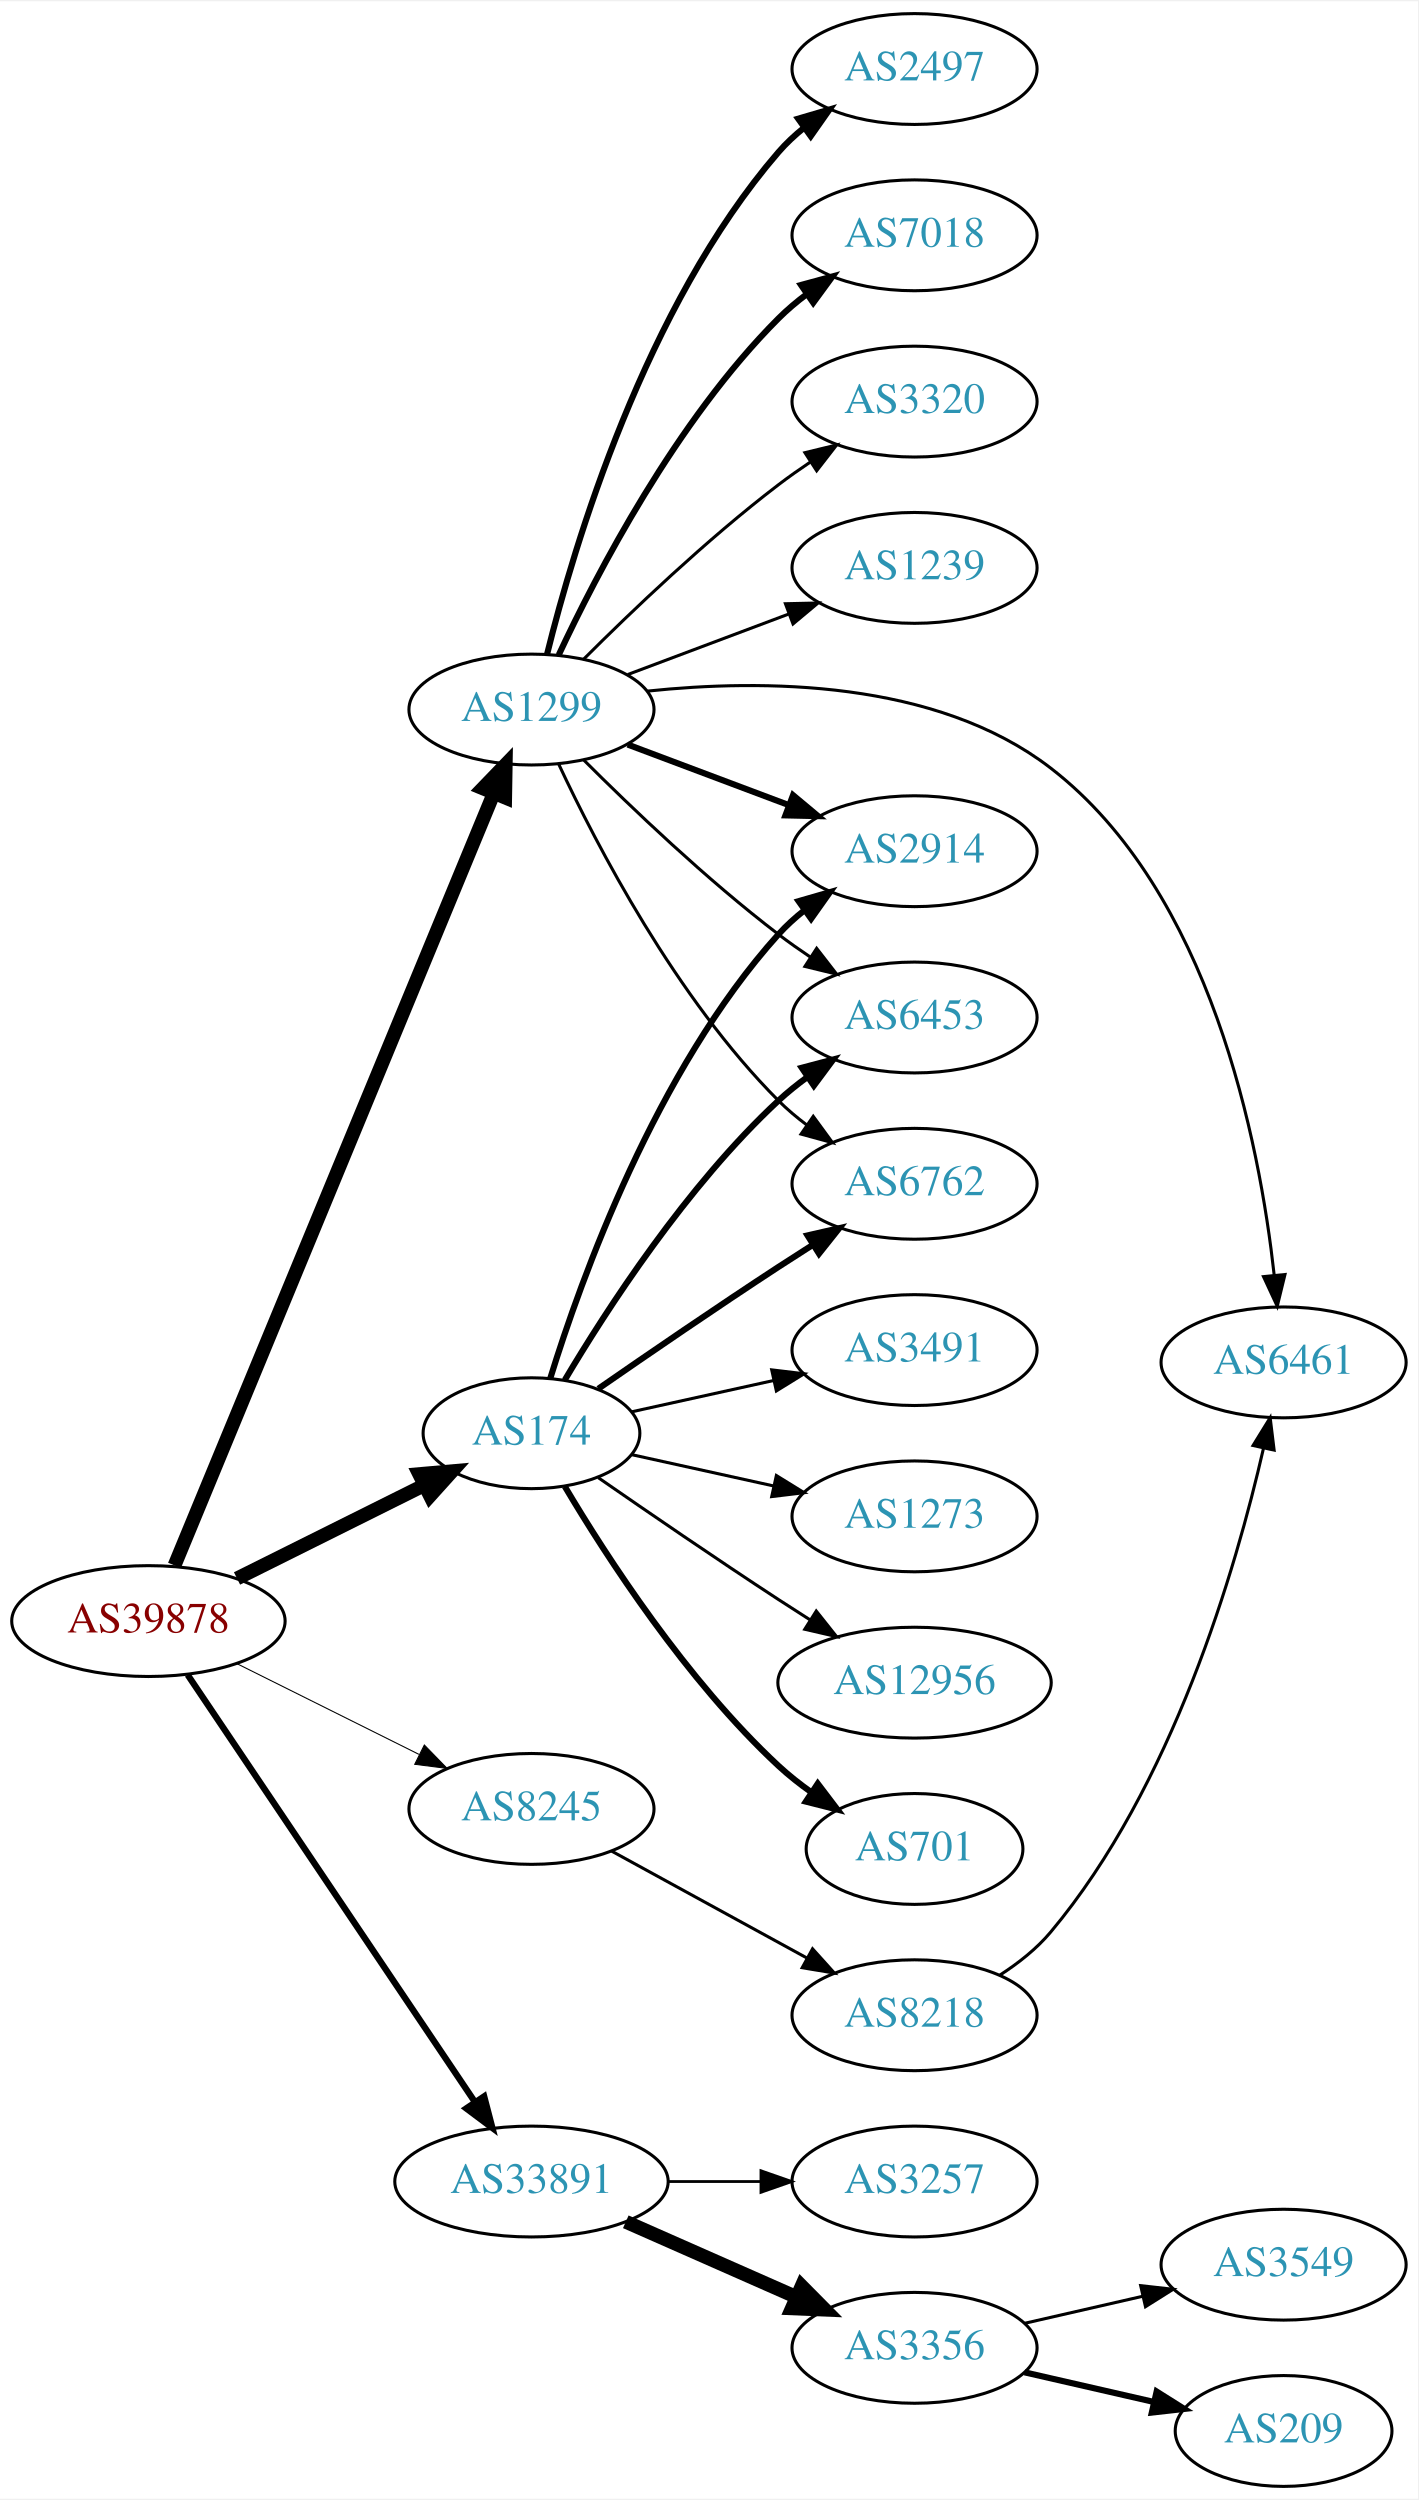
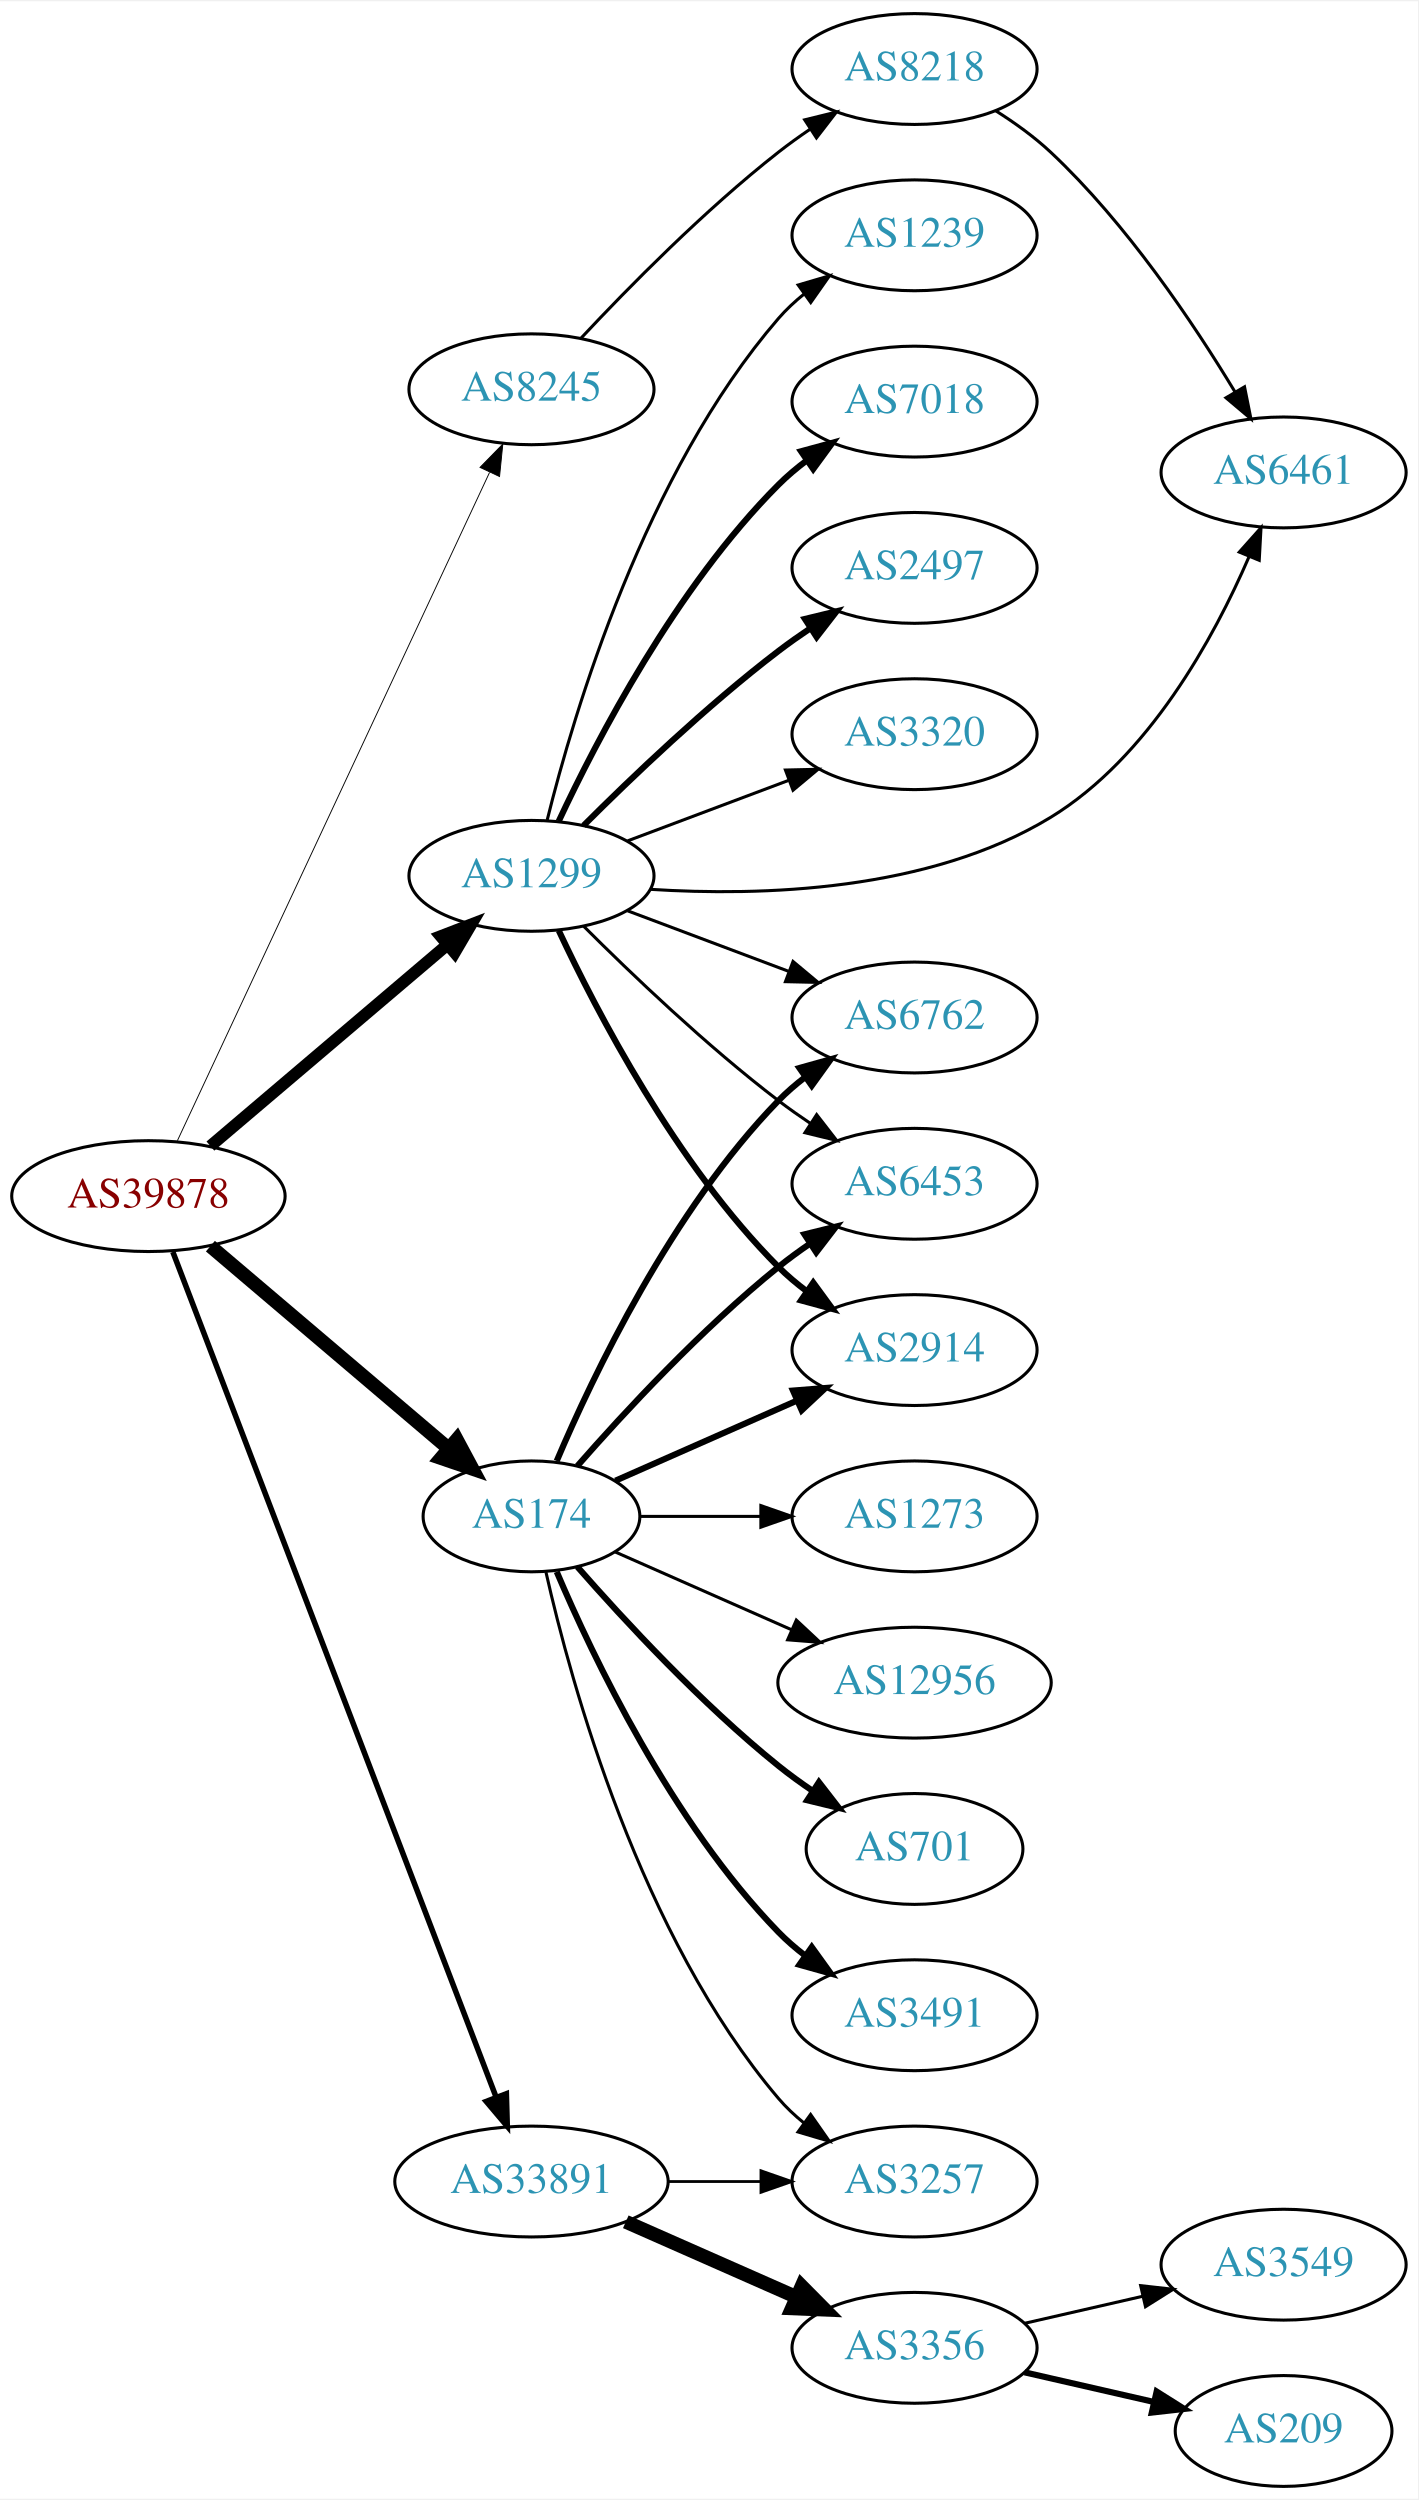
<svg xmlns="http://www.w3.org/2000/svg" xmlns:xlink="http://www.w3.org/1999/xlink" width="460pt" height="811pt" viewBox="0.00 0.00 460.47 811.00">
  <g id="graph0" class="graph" transform="scale(1 1) rotate(0) translate(4 807)">
    <polygon fill="white" stroke="none" points="-4,4 -4,-807 456.469,-807 456.469,4 -4,4" />
    <g id="node1" class="node">
      <g id="a_node1">
        <a xlink:href="/asn/39878" xlink:title="AS39878 ~ Peter Rauter GmbH [AT]">
-           <ellipse fill="#ffffff" stroke="black" cx="44.196" cy="-281" rx="44.393" ry="18" />
-           <text text-anchor="middle" x="44.196" y="-277.3" font-family="Times,serif" font-size="14.00" fill="#880000">AS39878</text>
+           <ellipse fill="#ffffff" stroke="black" cx="44.196" cy="-419" rx="44.393" ry="18" />
+           <text text-anchor="middle" x="44.196" y="-415.3" font-family="Times,serif" font-size="14.00" fill="#880000">AS39878</text>
        </a>
      </g>
    </g>
    <g id="node2" class="node">
      <g id="a_node2">
        <a xlink:href="/asn/174" xlink:title="AS174 ~ Cogent Communications [US]">
-           <ellipse fill="#ffffff" stroke="black" cx="168.588" cy="-342" rx="35.194" ry="18" />
-           <text text-anchor="middle" x="168.588" y="-338.3" font-family="Times,serif" font-size="14.00" fill="#2c94b3">AS174</text>
+           <ellipse fill="#ffffff" stroke="black" cx="168.588" cy="-315" rx="35.194" ry="18" />
+           <text text-anchor="middle" x="168.588" y="-311.3" font-family="Times,serif" font-size="14.00" fill="#2c94b3">AS174</text>
        </a>
      </g>
    </g>
    <g id="edge1" class="edge">
-       <path fill="none" stroke="black" stroke-width="4.5" d="M72.969,-294.842C91.031,-303.844 114.696,-315.639 133.841,-325.18" />
-       <polygon fill="black" stroke="black" stroke-width="4.5" points="132.125,-328.725 142.832,-329.661 135.638,-321.677 132.125,-328.725" />
+       <path fill="none" stroke="black" stroke-width="4.5" d="M64.32,-402.75C85.129,-385.068 118.517,-356.698 141.671,-337.022" />
+       <polygon fill="black" stroke="black" stroke-width="4.5" points="144.326,-339.933 149.397,-330.458 139.227,-333.932 144.326,-339.933" />
    </g>
    <g id="node3" class="node">
      <g id="a_node3">
        <a xlink:href="/asn/1299" xlink:title="AS1299 ~ Telia Carrier [EU]">
-           <ellipse fill="#ffffff" stroke="black" cx="168.588" cy="-577" rx="39.794" ry="18" />
-           <text text-anchor="middle" x="168.588" y="-573.3" font-family="Times,serif" font-size="14.00" fill="#2c94b3">AS1299</text>
+           <ellipse fill="#ffffff" stroke="black" cx="168.588" cy="-523" rx="39.794" ry="18" />
+           <text text-anchor="middle" x="168.588" y="-519.3" font-family="Times,serif" font-size="14.00" fill="#2c94b3">AS1299</text>
        </a>
      </g>
    </g>
    <g id="edge2" class="edge">
-       <path fill="none" stroke="black" stroke-width="4.5" d="M52.668,-299.071C73.372,-349.143 131.577,-489.91 156.277,-549.645" />
-       <polygon fill="black" stroke="black" stroke-width="4.5" points="152.754,-551.429 160.214,-559.166 160.032,-548.42 152.754,-551.429" />
+       <path fill="none" stroke="black" stroke-width="3.9" d="M64.32,-435.25C85.008,-452.83 118.131,-480.975 141.269,-500.636" />
+       <polygon fill="black" stroke="black" stroke-width="3.9" points="139.113,-503.396 149,-507.205 143.645,-498.062 139.113,-503.396" />
    </g>
    <g id="node4" class="node">
      <g id="a_node4">
        <a xlink:href="/asn/8245" xlink:title="AS8245 ~ Video-Broadcast GmbH [AT]">
-           <ellipse fill="#ffffff" stroke="black" cx="168.588" cy="-220" rx="39.794" ry="18" />
-           <text text-anchor="middle" x="168.588" y="-216.3" font-family="Times,serif" font-size="14.00" fill="#2c94b3">AS8245</text>
+           <ellipse fill="#ffffff" stroke="black" cx="168.588" cy="-681" rx="39.794" ry="18" />
+           <text text-anchor="middle" x="168.588" y="-677.3" font-family="Times,serif" font-size="14.00" fill="#2c94b3">AS8245</text>
        </a>
      </g>
    </g>
    <g id="edge3" class="edge">
-       <path fill="none" stroke="black" stroke-width="0.346" d="M72.969,-267.158C90.466,-258.438 113.222,-247.096 132.032,-237.721" />
-       <polygon fill="black" stroke="black" stroke-width="0.346" points="133.795,-240.753 141.184,-233.16 130.673,-234.488 133.795,-240.753" />
+       <path fill="none" stroke="black" stroke-width="0.3" d="M53.609,-437.008C74.709,-482.176 129.972,-600.477 154.977,-654.004" />
+       <polygon fill="black" stroke="black" stroke-width="0.3" points="151.875,-655.633 159.279,-663.212 158.217,-652.671 151.875,-655.633" />
    </g>
    <g id="node5" class="node">
      <g id="a_node5">
        <a xlink:href="/asn/33891" xlink:title="AS33891 ~ CORE-BACKBONE GMBH GLOBAL NETWORK [DE]">
          <ellipse fill="#ffffff" stroke="black" cx="168.588" cy="-99" rx="44.393" ry="18" />
          <text text-anchor="middle" x="168.588" y="-95.3" font-family="Times,serif" font-size="14.00" fill="#2c94b3">AS33891</text>
        </a>
      </g>
    </g>
    <g id="edge4" class="edge">
-       <path fill="none" stroke="black" stroke-width="2.077" d="M56.932,-263.549C78.589,-231.343 124.934,-162.428 150.233,-124.808" />
-       <polygon fill="black" stroke="black" stroke-width="2.077" points="153.212,-126.649 155.888,-116.398 147.404,-122.743 153.212,-126.649" />
+       <path fill="none" stroke="black" stroke-width="1.8" d="M52.127,-400.879C72.576,-347.415 132.744,-190.103 157.137,-126.325" />
+       <polygon fill="black" stroke="black" stroke-width="1.8" points="160.43,-127.513 160.733,-116.923 153.892,-125.012 160.43,-127.513" />
    </g>
    <g id="node6" class="node">
      <g id="a_node6">
+         <a xlink:href="/asn/6453" xlink:title="AS6453 ~ TATA COMMUNICATIONS (AMERICA) INC [US]">
+           <ellipse fill="#ffffff" stroke="black" cx="292.98" cy="-423" rx="39.794" ry="18" />
+           <text text-anchor="middle" x="292.98" y="-419.3" font-family="Times,serif" font-size="14.00" fill="#2c94b3">AS6453</text>
+         </a>
+       </g>
+     </g>
+     <g id="edge5" class="edge">
+       <path fill="none" stroke="black" stroke-width="2" d="M183.462,-331.345C198.532,-348.559 223.81,-375.901 248.784,-396 252.04,-398.62 255.565,-401.192 259.149,-403.646" />
+       <polygon fill="black" stroke="black" stroke-width="2" points="257.237,-406.577 267.522,-409.121 261.068,-400.719 257.237,-406.577" />
+     </g>
+     <g id="node7" class="node">
+       <g id="a_node7">
+         <a xlink:href="/asn/2914" xlink:title="AS2914 ~ NTT America, Inc. [US]">
+           <ellipse fill="#ffffff" stroke="black" cx="292.98" cy="-369" rx="39.794" ry="18" />
+           <text text-anchor="middle" x="292.98" y="-365.3" font-family="Times,serif" font-size="14.00" fill="#2c94b3">AS2914</text>
+         </a>
+       </g>
+     </g>
+     <g id="edge6" class="edge">
+       <path fill="none" stroke="black" stroke-width="2" d="M195.844,-326.584C213.03,-334.167 235.743,-344.188 254.777,-352.586" />
+       <polygon fill="black" stroke="black" stroke-width="2" points="253.503,-355.849 264.065,-356.684 256.329,-349.445 253.503,-355.849" />
+     </g>
+     <g id="node8" class="node">
+       <g id="a_node8">
        <a xlink:href="/asn/12956" xlink:title="AS12956 ~ TELXIUS [ES]">
          <ellipse fill="#ffffff" stroke="black" cx="292.98" cy="-261" rx="44.393" ry="18" />
          <text text-anchor="middle" x="292.98" y="-257.3" font-family="Times,serif" font-size="14.00" fill="#2c94b3">AS12956</text>
        </a>
      </g>
    </g>
-     <g id="edge5" class="edge">
-       <path fill="none" stroke="black" d="M190.279,-327.56C206.17,-316.551 228.721,-301.103 248.784,-288 252.105,-285.831 255.587,-283.594 259.074,-281.379" />
-       <polygon fill="black" stroke="black" points="261.063,-284.262 267.656,-275.968 257.33,-278.34 261.063,-284.262" />
-     </g>
-     <g id="node7" class="node">
-       <g id="a_node7">
-         <a xlink:href="/asn/2914" xlink:title="AS2914 ~ NTT America, Inc. [US]">
-           <ellipse fill="#ffffff" stroke="black" cx="292.98" cy="-531" rx="39.794" ry="18" />
-           <text text-anchor="middle" x="292.98" y="-527.3" font-family="Times,serif" font-size="14.00" fill="#2c94b3">AS2914</text>
-         </a>
-       </g>
-     </g>
-     <g id="edge6" class="edge">
-       <path fill="none" stroke="black" stroke-width="2" d="M174.726,-359.94C184.629,-391.979 208.966,-459.812 248.784,-504 251.3,-506.792 254.172,-509.401 257.211,-511.812" />
-       <polygon fill="black" stroke="black" stroke-width="2" points="255.34,-514.776 265.519,-517.715 259.394,-509.07 255.34,-514.776" />
-     </g>
-     <g id="node8" class="node">
-       <g id="a_node8">
-         <a xlink:href="/asn/6453" xlink:title="AS6453 ~ TATA COMMUNICATIONS (AMERICA) INC [US]">
-           <ellipse fill="#ffffff" stroke="black" cx="292.98" cy="-477" rx="39.794" ry="18" />
-           <text text-anchor="middle" x="292.98" y="-473.3" font-family="Times,serif" font-size="14.00" fill="#2c94b3">AS6453</text>
-         </a>
-       </g>
-     </g>
    <g id="edge7" class="edge">
-       <path fill="none" stroke="black" stroke-width="2" d="M179.401,-359.279C192.907,-382.011 218.967,-422.314 248.784,-450 251.691,-452.699 254.904,-455.28 258.228,-457.703" />
-       <polygon fill="black" stroke="black" stroke-width="2" points="256.363,-460.667 266.606,-463.375 260.287,-454.87 256.363,-460.667" />
+       <path fill="none" stroke="black" d="M195.844,-303.416C212.549,-296.046 234.477,-286.371 253.172,-278.123" />
+       <polygon fill="black" stroke="black" points="254.593,-281.321 262.329,-274.082 251.768,-274.917 254.593,-281.321" />
    </g>
    <g id="node9" class="node">
      <g id="a_node9">
-         <a xlink:href="/asn/6762" xlink:title="AS6762 ~ TELECOM ITALIA SPARKLE S.p.A. [IT]">
-           <ellipse fill="#ffffff" stroke="black" cx="292.98" cy="-423" rx="39.794" ry="18" />
-           <text text-anchor="middle" x="292.98" y="-419.3" font-family="Times,serif" font-size="14.00" fill="#2c94b3">AS6762</text>
-         </a>
-       </g>
-     </g>
-     <g id="edge8" class="edge">
-       <path fill="none" stroke="black" stroke-width="2" d="M190.279,-356.44C206.17,-367.449 228.721,-382.897 248.784,-396 252.366,-398.339 256.137,-400.759 259.897,-403.144" />
-       <polygon fill="black" stroke="black" stroke-width="2" points="258.23,-406.231 268.558,-408.596 261.959,-400.307 258.23,-406.231" />
-     </g>
-     <g id="node10" class="node">
-       <g id="a_node10">
        <a xlink:href="/asn/701" xlink:title="AS701 ~ UUNET [US]">
          <ellipse fill="#ffffff" stroke="black" cx="292.98" cy="-207" rx="35.194" ry="18" />
          <text text-anchor="middle" x="292.98" y="-203.3" font-family="Times,serif" font-size="14.00" fill="#2c94b3">AS701</text>
        </a>
      </g>
    </g>
+     <g id="edge8" class="edge">
+       <path fill="none" stroke="black" stroke-width="2" d="M183.462,-298.655C198.532,-281.441 223.81,-254.099 248.784,-234 252.289,-231.179 256.107,-228.413 259.975,-225.792" />
+       <polygon fill="black" stroke="black" stroke-width="2" points="261.933,-228.694 268.421,-220.318 258.126,-222.82 261.933,-228.694" />
+     </g>
+     <g id="node10" class="node">
+       <g id="a_node10">
+         <a xlink:href="/asn/3491" xlink:title="AS3491 ~ PCCW Global, Inc. [US]">
+           <ellipse fill="#ffffff" stroke="black" cx="292.98" cy="-153" rx="39.794" ry="18" />
+           <text text-anchor="middle" x="292.98" y="-149.3" font-family="Times,serif" font-size="14.00" fill="#2c94b3">AS3491</text>
+         </a>
+       </g>
+     </g>
    <g id="edge9" class="edge">
-       <path fill="none" stroke="black" stroke-width="2" d="M179.401,-324.721C192.907,-301.989 218.967,-261.686 248.784,-234 252.081,-230.939 255.774,-228.028 259.575,-225.328" />
-       <polygon fill="black" stroke="black" stroke-width="2" points="261.549,-228.219 267.956,-219.78 257.686,-222.381 261.549,-228.219" />
+       <path fill="none" stroke="black" stroke-width="2" d="M176.779,-297.025C188.546,-269.318 214.12,-215.652 248.784,-180 251.404,-177.305 254.345,-174.761 257.428,-172.392" />
+       <polygon fill="black" stroke="black" stroke-width="2" points="259.603,-175.141 265.796,-166.545 255.594,-169.403 259.603,-175.141" />
    </g>
    <g id="node11" class="node">
      <g id="a_node11">
-         <a xlink:href="/asn/3491" xlink:title="AS3491 ~ PCCW Global, Inc. [US]">
-           <ellipse fill="#ffffff" stroke="black" cx="292.98" cy="-369" rx="39.794" ry="18" />
-           <text text-anchor="middle" x="292.98" y="-365.3" font-family="Times,serif" font-size="14.00" fill="#2c94b3">AS3491</text>
+         <a xlink:href="/asn/6762" xlink:title="AS6762 ~ TELECOM ITALIA SPARKLE S.p.A. [IT]">
+           <ellipse fill="#ffffff" stroke="black" cx="292.98" cy="-477" rx="39.794" ry="18" />
+           <text text-anchor="middle" x="292.98" y="-473.3" font-family="Times,serif" font-size="14.00" fill="#2c94b3">AS6762</text>
        </a>
      </g>
    </g>
    <g id="edge10" class="edge">
-       <path fill="none" stroke="black" d="M201.107,-348.953C215.168,-352.055 231.986,-355.765 247.31,-359.146" />
-       <polygon fill="black" stroke="black" points="246.601,-362.573 257.12,-361.31 248.109,-355.738 246.601,-362.573" />
+       <path fill="none" stroke="black" stroke-width="2" d="M176.779,-332.975C188.546,-360.682 214.12,-414.348 248.784,-450 251.404,-452.695 254.345,-455.239 257.428,-457.608" />
+       <polygon fill="black" stroke="black" stroke-width="2" points="255.594,-460.597 265.796,-463.455 259.603,-454.859 255.594,-460.597" />
    </g>
    <g id="node12" class="node">
      <g id="a_node12">
        <a xlink:href="/asn/1273" xlink:title="AS1273 ~ Vodafone Group PLC [EU]">
          <ellipse fill="#ffffff" stroke="black" cx="292.98" cy="-315" rx="39.794" ry="18" />
          <text text-anchor="middle" x="292.98" y="-311.3" font-family="Times,serif" font-size="14.00" fill="#2c94b3">AS1273</text>
        </a>
      </g>
    </g>
    <g id="edge11" class="edge">
-       <path fill="none" stroke="black" d="M201.107,-335.047C215.168,-331.945 231.986,-328.235 247.31,-324.854" />
-       <polygon fill="black" stroke="black" points="248.109,-328.262 257.12,-322.69 246.601,-321.427 248.109,-328.262" />
-     </g>
-     <g id="edge12" class="edge">
-       <path fill="none" stroke="black" stroke-width="2" d="M199.842,-565.629C215.583,-559.713 235.03,-552.404 251.995,-546.028" />
-       <polygon fill="black" stroke="black" stroke-width="2" points="253.521,-549.194 261.65,-542.399 251.058,-542.641 253.521,-549.194" />
-     </g>
-     <g id="edge19" class="edge">
-       <path fill="none" stroke="black" d="M185.487,-560.681C200.944,-545.228 225.443,-521.806 248.784,-504 252.107,-501.466 255.674,-498.947 259.283,-496.525" />
-       <polygon fill="black" stroke="black" points="261.192,-499.458 267.683,-491.085 257.387,-493.583 261.192,-499.458" />
-     </g>
-     <g id="edge17" class="edge">
-       <path fill="none" stroke="black" d="M177.439,-559.253C189.719,-532.983 215.545,-483.274 248.784,-450 251.587,-447.194 254.733,-444.543 258.017,-442.078" />
-       <polygon fill="black" stroke="black" points="260.086,-444.903 266.344,-436.353 256.121,-439.135 260.086,-444.903" />
+       <path fill="none" stroke="black" d="M204.007,-315C216.058,-315 229.834,-315 242.852,-315" />
+       <polygon fill="black" stroke="black" points="243.081,-318.5 253.081,-315 243.081,-311.5 243.081,-318.5" />
    </g>
    <g id="node13" class="node">
      <g id="a_node13">
-         <a xlink:href="/asn/2497" xlink:title="AS2497 ~ Internet Initiative Japan Inc. [JP]">
-           <ellipse fill="#ffffff" stroke="black" cx="292.98" cy="-785" rx="39.794" ry="18" />
-           <text text-anchor="middle" x="292.98" y="-781.3" font-family="Times,serif" font-size="14.00" fill="#2c94b3">AS2497</text>
-         </a>
-       </g>
-     </g>
-     <g id="edge13" class="edge">
-       <path fill="none" stroke="black" stroke-width="2" d="M173.688,-595.115C182.357,-630.063 205.406,-707.767 248.784,-758 251.241,-760.845 254.072,-763.489 257.086,-765.921" />
-       <polygon fill="black" stroke="black" stroke-width="2" points="255.194,-768.871 265.36,-771.855 259.274,-763.183 255.194,-768.871" />
-     </g>
-     <g id="node14" class="node">
-       <g id="a_node14">
-         <a xlink:href="/asn/7018" xlink:title="AS7018 ~ AT&amp;T Services, Inc. [US]">
-           <ellipse fill="#ffffff" stroke="black" cx="292.98" cy="-731" rx="39.794" ry="18" />
-           <text text-anchor="middle" x="292.98" y="-727.3" font-family="Times,serif" font-size="14.00" fill="#2c94b3">AS7018</text>
-         </a>
-       </g>
-     </g>
-     <g id="edge14" class="edge">
-       <path fill="none" stroke="black" stroke-width="2" d="M177.439,-594.747C189.719,-621.017 215.545,-670.726 248.784,-704 251.587,-706.806 254.733,-709.457 258.017,-711.922" />
-       <polygon fill="black" stroke="black" stroke-width="2" points="256.121,-714.865 266.344,-717.647 260.086,-709.097 256.121,-714.865" />
-     </g>
-     <g id="node15" class="node">
-       <g id="a_node15">
-         <a xlink:href="/asn/3320" xlink:title="AS3320 ~ DTAG [DE]">
-           <ellipse fill="#ffffff" stroke="black" cx="292.98" cy="-677" rx="39.794" ry="18" />
-           <text text-anchor="middle" x="292.98" y="-673.3" font-family="Times,serif" font-size="14.00" fill="#2c94b3">AS3320</text>
-         </a>
-       </g>
-     </g>
-     <g id="edge15" class="edge">
-       <path fill="none" stroke="black" d="M185.487,-593.319C200.944,-608.772 225.443,-632.194 248.784,-650 252.107,-652.534 255.674,-655.053 259.283,-657.475" />
-       <polygon fill="black" stroke="black" points="257.387,-660.417 267.683,-662.915 261.192,-654.542 257.387,-660.417" />
-     </g>
-     <g id="node16" class="node">
-       <g id="a_node16">
-         <a xlink:href="/asn/1239" xlink:title="AS1239 ~ Sprint [US]">
-           <ellipse fill="#ffffff" stroke="black" cx="292.98" cy="-623" rx="39.794" ry="18" />
-           <text text-anchor="middle" x="292.98" y="-619.3" font-family="Times,serif" font-size="14.00" fill="#2c94b3">AS1239</text>
-         </a>
-       </g>
-     </g>
-     <g id="edge16" class="edge">
-       <path fill="none" stroke="black" d="M199.842,-588.371C215.583,-594.287 235.03,-601.596 251.995,-607.972" />
-       <polygon fill="black" stroke="black" points="251.058,-611.359 261.65,-611.601 253.521,-604.806 251.058,-611.359" />
-     </g>
-     <g id="node17" class="node">
-       <g id="a_node17">
-         <a xlink:href="/asn/6461" xlink:title="AS6461 ~ Zayo Bandwidth [US]">
-           <ellipse fill="#ffffff" stroke="black" cx="412.823" cy="-365" rx="39.794" ry="18" />
-           <text text-anchor="middle" x="412.823" y="-361.3" font-family="Times,serif" font-size="14.00" fill="#2c94b3">AS6461</text>
-         </a>
-       </g>
-     </g>
-     <g id="edge18" class="edge">
-       <path fill="none" stroke="black" d="M206.277,-582.992C243.193,-586.893 299.856,-586.804 337.176,-558 389.22,-517.832 405.002,-436.474 409.771,-393.337" />
-       <polygon fill="black" stroke="black" points="413.268,-393.536 410.761,-383.242 406.301,-392.852 413.268,-393.536" />
-     </g>
-     <g id="node18" class="node">
-       <g id="a_node18">
-         <a xlink:href="/asn/8218" xlink:title="AS8218 ~ legacy Neotelecoms [FR]">
-           <ellipse fill="#ffffff" stroke="black" cx="292.98" cy="-153" rx="39.794" ry="18" />
-           <text text-anchor="middle" x="292.98" y="-149.3" font-family="Times,serif" font-size="14.00" fill="#2c94b3">AS8218</text>
-         </a>
-       </g>
-     </g>
-     <g id="edge20" class="edge">
-       <path fill="none" stroke="black" d="M194.651,-206.28C212.967,-196.253 238.011,-182.544 258.107,-171.543" />
-       <polygon fill="black" stroke="black" points="259.86,-174.574 266.951,-166.702 256.498,-168.434 259.86,-174.574" />
-     </g>
-     <g id="node19" class="node">
-       <g id="a_node19">
        <a xlink:href="/asn/3257" xlink:title="AS3257 ~ GTT [DE]">
          <ellipse fill="#ffffff" stroke="black" cx="292.98" cy="-99" rx="39.794" ry="18" />
          <text text-anchor="middle" x="292.98" y="-95.3" font-family="Times,serif" font-size="14.00" fill="#2c94b3">AS3257</text>
        </a>
      </g>
    </g>
-     <g id="edge22" class="edge">
+     <g id="edge12" class="edge">
+       <path fill="none" stroke="black" d="M173.282,-296.925C181.422,-260.852 203.855,-178.86 248.784,-126 251.219,-123.136 254.035,-120.479 257.04,-118.039" />
+       <polygon fill="black" stroke="black" points="259.228,-120.776 265.3,-112.094 255.139,-115.095 259.228,-120.776" />
+     </g>
+     <g id="edge20" class="edge">
+       <path fill="none" stroke="black" d="M185.487,-506.681C200.944,-491.228 225.443,-467.806 248.784,-450 252.107,-447.466 255.674,-444.947 259.283,-442.525" />
+       <polygon fill="black" stroke="black" points="261.192,-445.458 267.683,-437.085 257.387,-439.583 261.192,-445.458" />
+     </g>
+     <g id="edge14" class="edge">
+       <path fill="none" stroke="black" stroke-width="2" d="M177.439,-505.253C189.719,-478.983 215.545,-429.274 248.784,-396 251.587,-393.194 254.733,-390.543 258.017,-388.078" />
+       <polygon fill="black" stroke="black" stroke-width="2" points="260.086,-390.903 266.344,-382.353 256.121,-385.135 260.086,-390.903" />
+     </g>
+     <g id="edge18" class="edge">
+       <path fill="none" stroke="black" d="M199.842,-511.629C215.583,-505.713 235.03,-498.404 251.995,-492.028" />
+       <polygon fill="black" stroke="black" points="253.521,-495.194 261.65,-488.399 251.058,-488.641 253.521,-495.194" />
+     </g>
+     <g id="node14" class="node">
+       <g id="a_node14">
+         <a xlink:href="/asn/1239" xlink:title="AS1239 ~ Sprint [US]">
+           <ellipse fill="#ffffff" stroke="black" cx="292.98" cy="-731" rx="39.794" ry="18" />
+           <text text-anchor="middle" x="292.98" y="-727.3" font-family="Times,serif" font-size="14.00" fill="#2c94b3">AS1239</text>
+         </a>
+       </g>
+     </g>
+     <g id="edge13" class="edge">
+       <path fill="none" stroke="black" d="M173.688,-541.115C182.357,-576.063 205.406,-653.767 248.784,-704 251.241,-706.845 254.072,-709.489 257.086,-711.921" />
+       <polygon fill="black" stroke="black" points="255.194,-714.871 265.36,-717.855 259.274,-709.183 255.194,-714.871" />
+     </g>
+     <g id="node15" class="node">
+       <g id="a_node15">
+         <a xlink:href="/asn/7018" xlink:title="AS7018 ~ AT&amp;T Services, Inc. [US]">
+           <ellipse fill="#ffffff" stroke="black" cx="292.98" cy="-677" rx="39.794" ry="18" />
+           <text text-anchor="middle" x="292.98" y="-673.3" font-family="Times,serif" font-size="14.00" fill="#2c94b3">AS7018</text>
+         </a>
+       </g>
+     </g>
+     <g id="edge15" class="edge">
+       <path fill="none" stroke="black" stroke-width="2" d="M177.439,-540.747C189.719,-567.017 215.545,-616.726 248.784,-650 251.587,-652.806 254.733,-655.457 258.017,-657.922" />
+       <polygon fill="black" stroke="black" stroke-width="2" points="256.121,-660.865 266.344,-663.647 260.086,-655.097 256.121,-660.865" />
+     </g>
+     <g id="node16" class="node">
+       <g id="a_node16">
+         <a xlink:href="/asn/6461" xlink:title="AS6461 ~ Zayo Bandwidth [US]">
+           <ellipse fill="#ffffff" stroke="black" cx="412.823" cy="-654" rx="39.794" ry="18" />
+           <text text-anchor="middle" x="412.823" y="-650.3" font-family="Times,serif" font-size="14.00" fill="#2c94b3">AS6461</text>
+         </a>
+       </g>
+     </g>
+     <g id="edge16" class="edge">
+       <path fill="none" stroke="black" d="M207.101,-518.626C243.102,-516.311 297.684,-517.901 337.176,-542 369.013,-561.428 390.168,-600.167 401.585,-626.585" />
+       <polygon fill="black" stroke="black" points="398.436,-628.131 405.486,-636.041 404.907,-625.462 398.436,-628.131" />
+     </g>
+     <g id="node17" class="node">
+       <g id="a_node17">
+         <a xlink:href="/asn/2497" xlink:title="AS2497 ~ Internet Initiative Japan Inc. [JP]">
+           <ellipse fill="#ffffff" stroke="black" cx="292.98" cy="-623" rx="39.794" ry="18" />
+           <text text-anchor="middle" x="292.98" y="-619.3" font-family="Times,serif" font-size="14.00" fill="#2c94b3">AS2497</text>
+         </a>
+       </g>
+     </g>
+     <g id="edge17" class="edge">
+       <path fill="none" stroke="black" stroke-width="2" d="M185.487,-539.319C200.944,-554.772 225.443,-578.194 248.784,-596 252.107,-598.534 255.674,-601.053 259.283,-603.475" />
+       <polygon fill="black" stroke="black" stroke-width="2" points="257.387,-606.417 267.683,-608.915 261.192,-600.542 257.387,-606.417" />
+     </g>
+     <g id="node18" class="node">
+       <g id="a_node18">
+         <a xlink:href="/asn/3320" xlink:title="AS3320 ~ DTAG [DE]">
+           <ellipse fill="#ffffff" stroke="black" cx="292.98" cy="-569" rx="39.794" ry="18" />
+           <text text-anchor="middle" x="292.98" y="-565.3" font-family="Times,serif" font-size="14.00" fill="#2c94b3">AS3320</text>
+         </a>
+       </g>
+     </g>
+     <g id="edge19" class="edge">
+       <path fill="none" stroke="black" d="M199.842,-534.371C215.583,-540.287 235.03,-547.596 251.995,-553.972" />
+       <polygon fill="black" stroke="black" points="251.058,-557.359 261.65,-557.601 253.521,-550.806 251.058,-557.359" />
+     </g>
+     <g id="node19" class="node">
+       <g id="a_node19">
+         <a xlink:href="/asn/8218" xlink:title="AS8218 ~ legacy Neotelecoms [FR]">
+           <ellipse fill="#ffffff" stroke="black" cx="292.98" cy="-785" rx="39.794" ry="18" />
+           <text text-anchor="middle" x="292.98" y="-781.3" font-family="Times,serif" font-size="14.00" fill="#2c94b3">AS8218</text>
+         </a>
+       </g>
+     </g>
+     <g id="edge21" class="edge">
+       <path fill="none" stroke="black" d="M184.748,-697.684C200.051,-714.039 224.79,-739.185 248.784,-758 252.073,-760.578 255.619,-763.125 259.215,-765.563" />
+       <polygon fill="black" stroke="black" points="257.311,-768.5 267.601,-771.021 261.129,-762.633 257.311,-768.5" />
+     </g>
+     <g id="edge23" class="edge">
      <path fill="none" stroke="black" stroke-width="0.9" d="M213.084,-99C222.773,-99 233.11,-99 243.002,-99" />
      <polygon fill="black" stroke="black" stroke-width="0.9" points="243.105,-102.5 253.105,-99 243.105,-95.5 243.105,-102.5" />
    </g>
    <g id="node20" class="node">
      <g id="a_node20">
        <a xlink:href="/asn/3356" xlink:title="AS3356 ~ Level 3 Parent, LLC [US]">
          <ellipse fill="#ffffff" stroke="black" cx="292.98" cy="-45" rx="39.794" ry="18" />
          <text text-anchor="middle" x="292.98" y="-41.3" font-family="Times,serif" font-size="14.00" fill="#2c94b3">AS3356</text>
        </a>
      </g>
    </g>
-     <g id="edge23" class="edge">
+     <g id="edge24" class="edge">
      <path fill="none" stroke="black" stroke-width="4.5" d="M199.216,-85.928C215.81,-78.606 236.67,-69.403 254.403,-61.579" />
      <polygon fill="black" stroke="black" stroke-width="4.5" points="256.327,-65.034 263.887,-57.395 253.148,-57.829 256.327,-65.034" />
    </g>
-     <g id="edge21" class="edge">
-       <path fill="none" stroke="black" d="M320.712,-166.051C326.707,-169.909 332.63,-174.579 337.176,-180 376.742,-227.18 397.354,-298.054 406.257,-336.957" />
-       <polygon fill="black" stroke="black" points="402.905,-338.016 408.463,-347.036 409.743,-336.519 402.905,-338.016" />
+     <g id="edge22" class="edge">
+       <path fill="none" stroke="black" d="M319.39,-771.412C325.555,-767.515 331.887,-762.961 337.176,-758 361.823,-734.88 383.525,-702.536 397.086,-680.081" />
+       <polygon fill="black" stroke="black" points="400.135,-681.801 402.214,-671.412 394.11,-678.237 400.135,-681.801" />
    </g>
    <g id="node21" class="node">
      <g id="a_node21">
+         <a xlink:href="/asn/209" xlink:title="AS209 ~ CenturyLink Communications, LLC [US]">
+           <ellipse fill="#ffffff" stroke="black" cx="412.823" cy="-18" rx="35.194" ry="18" />
+           <text text-anchor="middle" x="412.823" y="-14.3" font-family="Times,serif" font-size="14.00" fill="#2c94b3">AS209</text>
+         </a>
+       </g>
+     </g>
+     <g id="edge25" class="edge">
+       <path fill="none" stroke="black" stroke-width="2" d="M328.7,-37.045C341.792,-34.045 356.814,-30.604 370.455,-27.478" />
+       <polygon fill="black" stroke="black" stroke-width="2" points="371.597,-30.807 380.562,-25.162 370.033,-23.984 371.597,-30.807" />
+     </g>
+     <g id="node22" class="node">
+       <g id="a_node22">
        <a xlink:href="/asn/3549" xlink:title="AS3549 ~ Level 3 Parent, LLC [US]">
          <ellipse fill="#ffffff" stroke="black" cx="412.823" cy="-72" rx="39.794" ry="18" />
          <text text-anchor="middle" x="412.823" y="-68.3" font-family="Times,serif" font-size="14.00" fill="#2c94b3">AS3549</text>
        </a>
      </g>
    </g>
-     <g id="edge24" class="edge">
+     <g id="edge26" class="edge">
      <path fill="none" stroke="black" d="M328.7,-52.955C340.7,-55.704 354.32,-58.825 367.013,-61.733" />
      <polygon fill="black" stroke="black" points="366.415,-65.187 376.945,-64.009 367.979,-58.364 366.415,-65.187" />
    </g>
-     <g id="node22" class="node">
-       <g id="a_node22">
-         <a xlink:href="/asn/209" xlink:title="AS209 ~ CenturyLink Communications, LLC [US]">
-           <ellipse fill="#ffffff" stroke="black" cx="412.823" cy="-18" rx="35.194" ry="18" />
-           <text text-anchor="middle" x="412.823" y="-14.3" font-family="Times,serif" font-size="14.00" fill="#2c94b3">AS209</text>
-         </a>
-       </g>
-     </g>
-     <g id="edge25" class="edge">
-       <path fill="none" stroke="black" stroke-width="2" d="M328.7,-37.045C341.792,-34.045 356.814,-30.604 370.455,-27.478" />
-       <polygon fill="black" stroke="black" stroke-width="2" points="371.597,-30.807 380.562,-25.162 370.033,-23.984 371.597,-30.807" />
-     </g>
  </g>
</svg>
